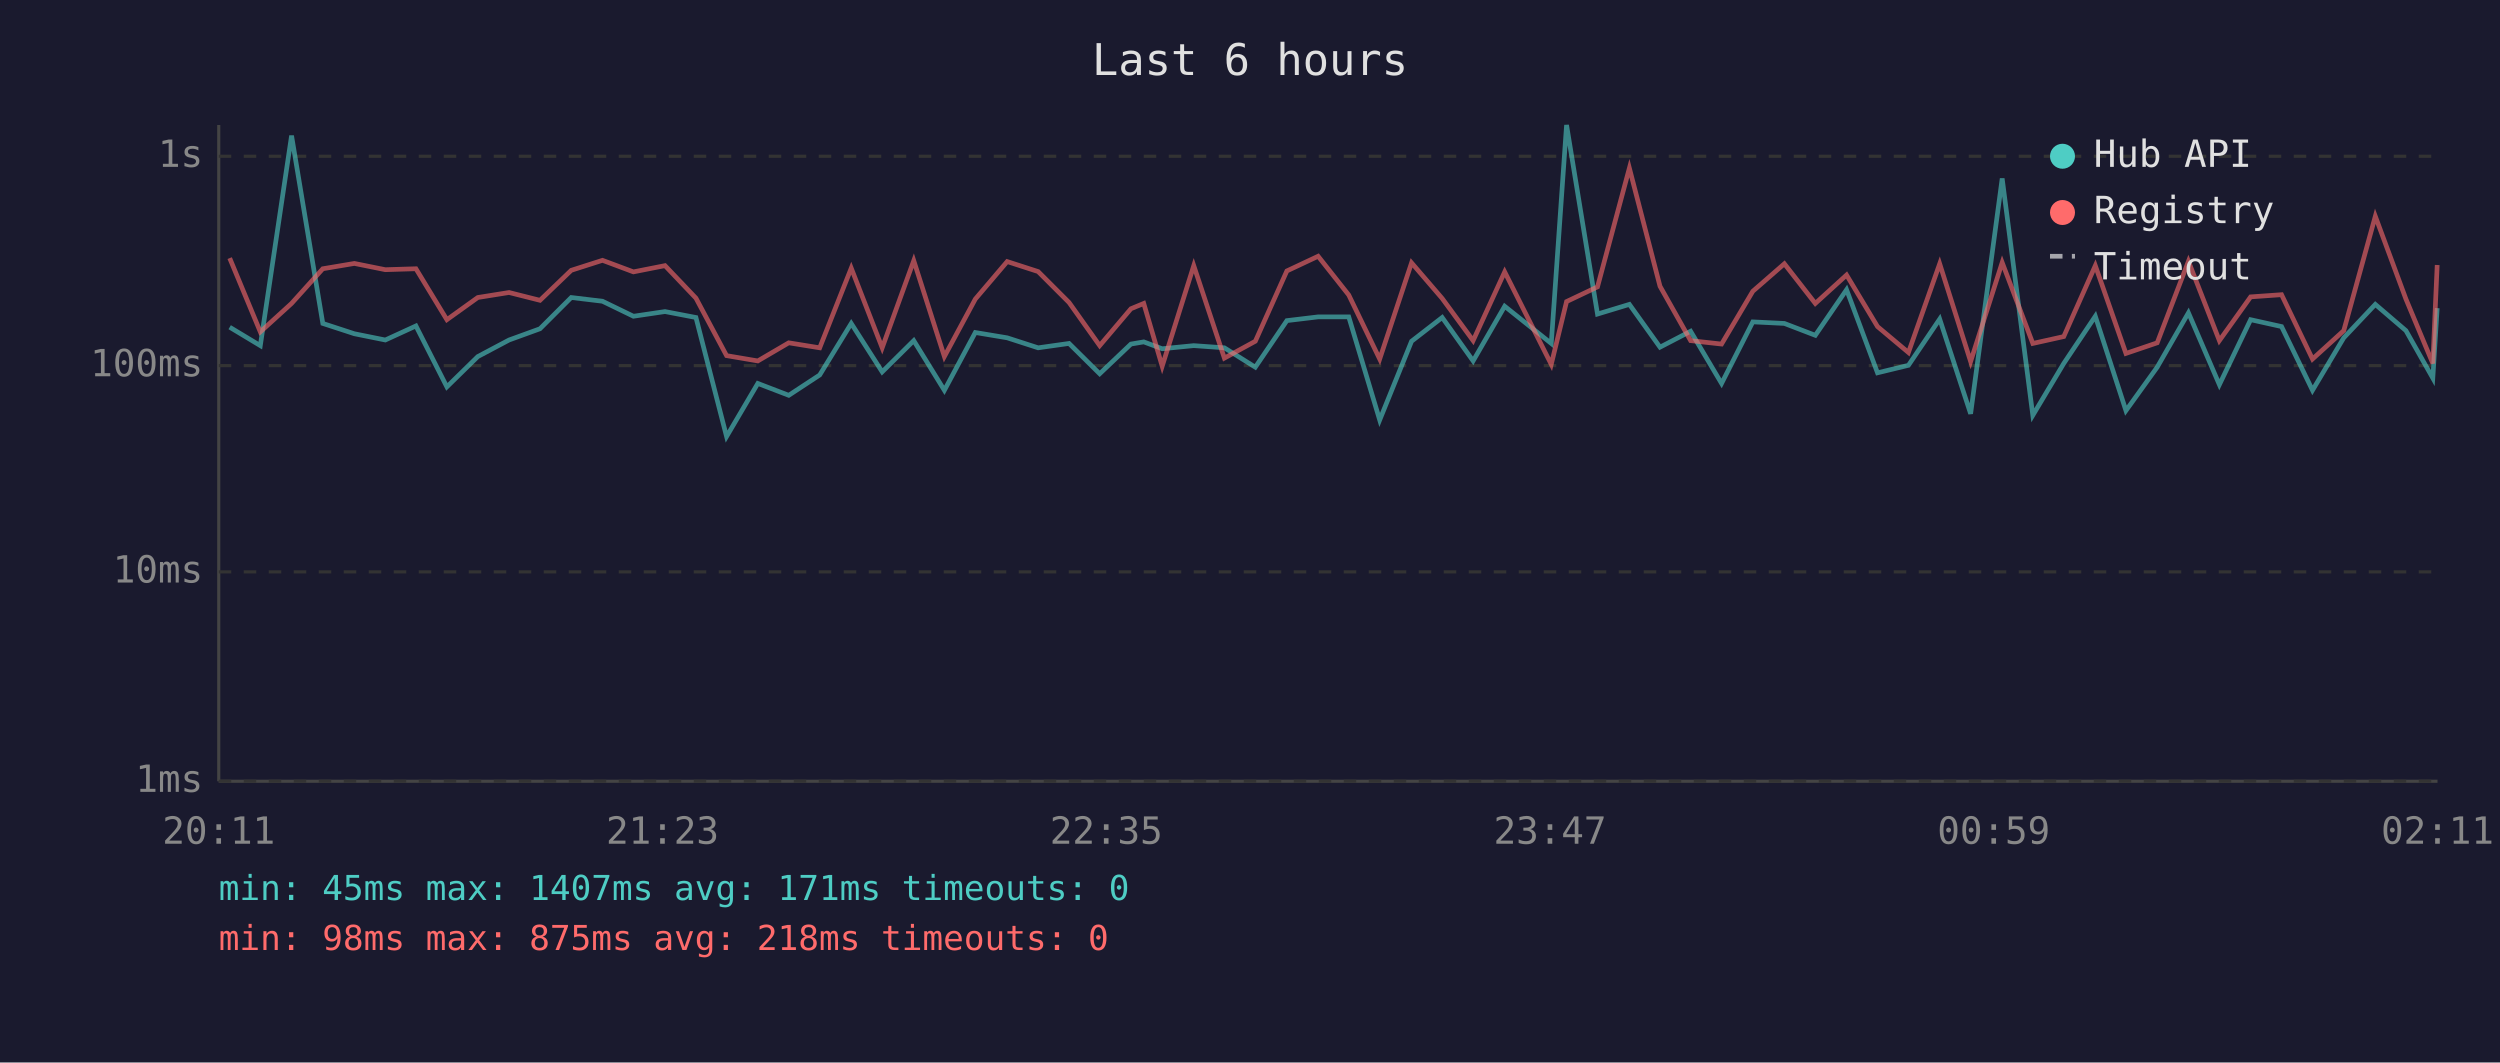
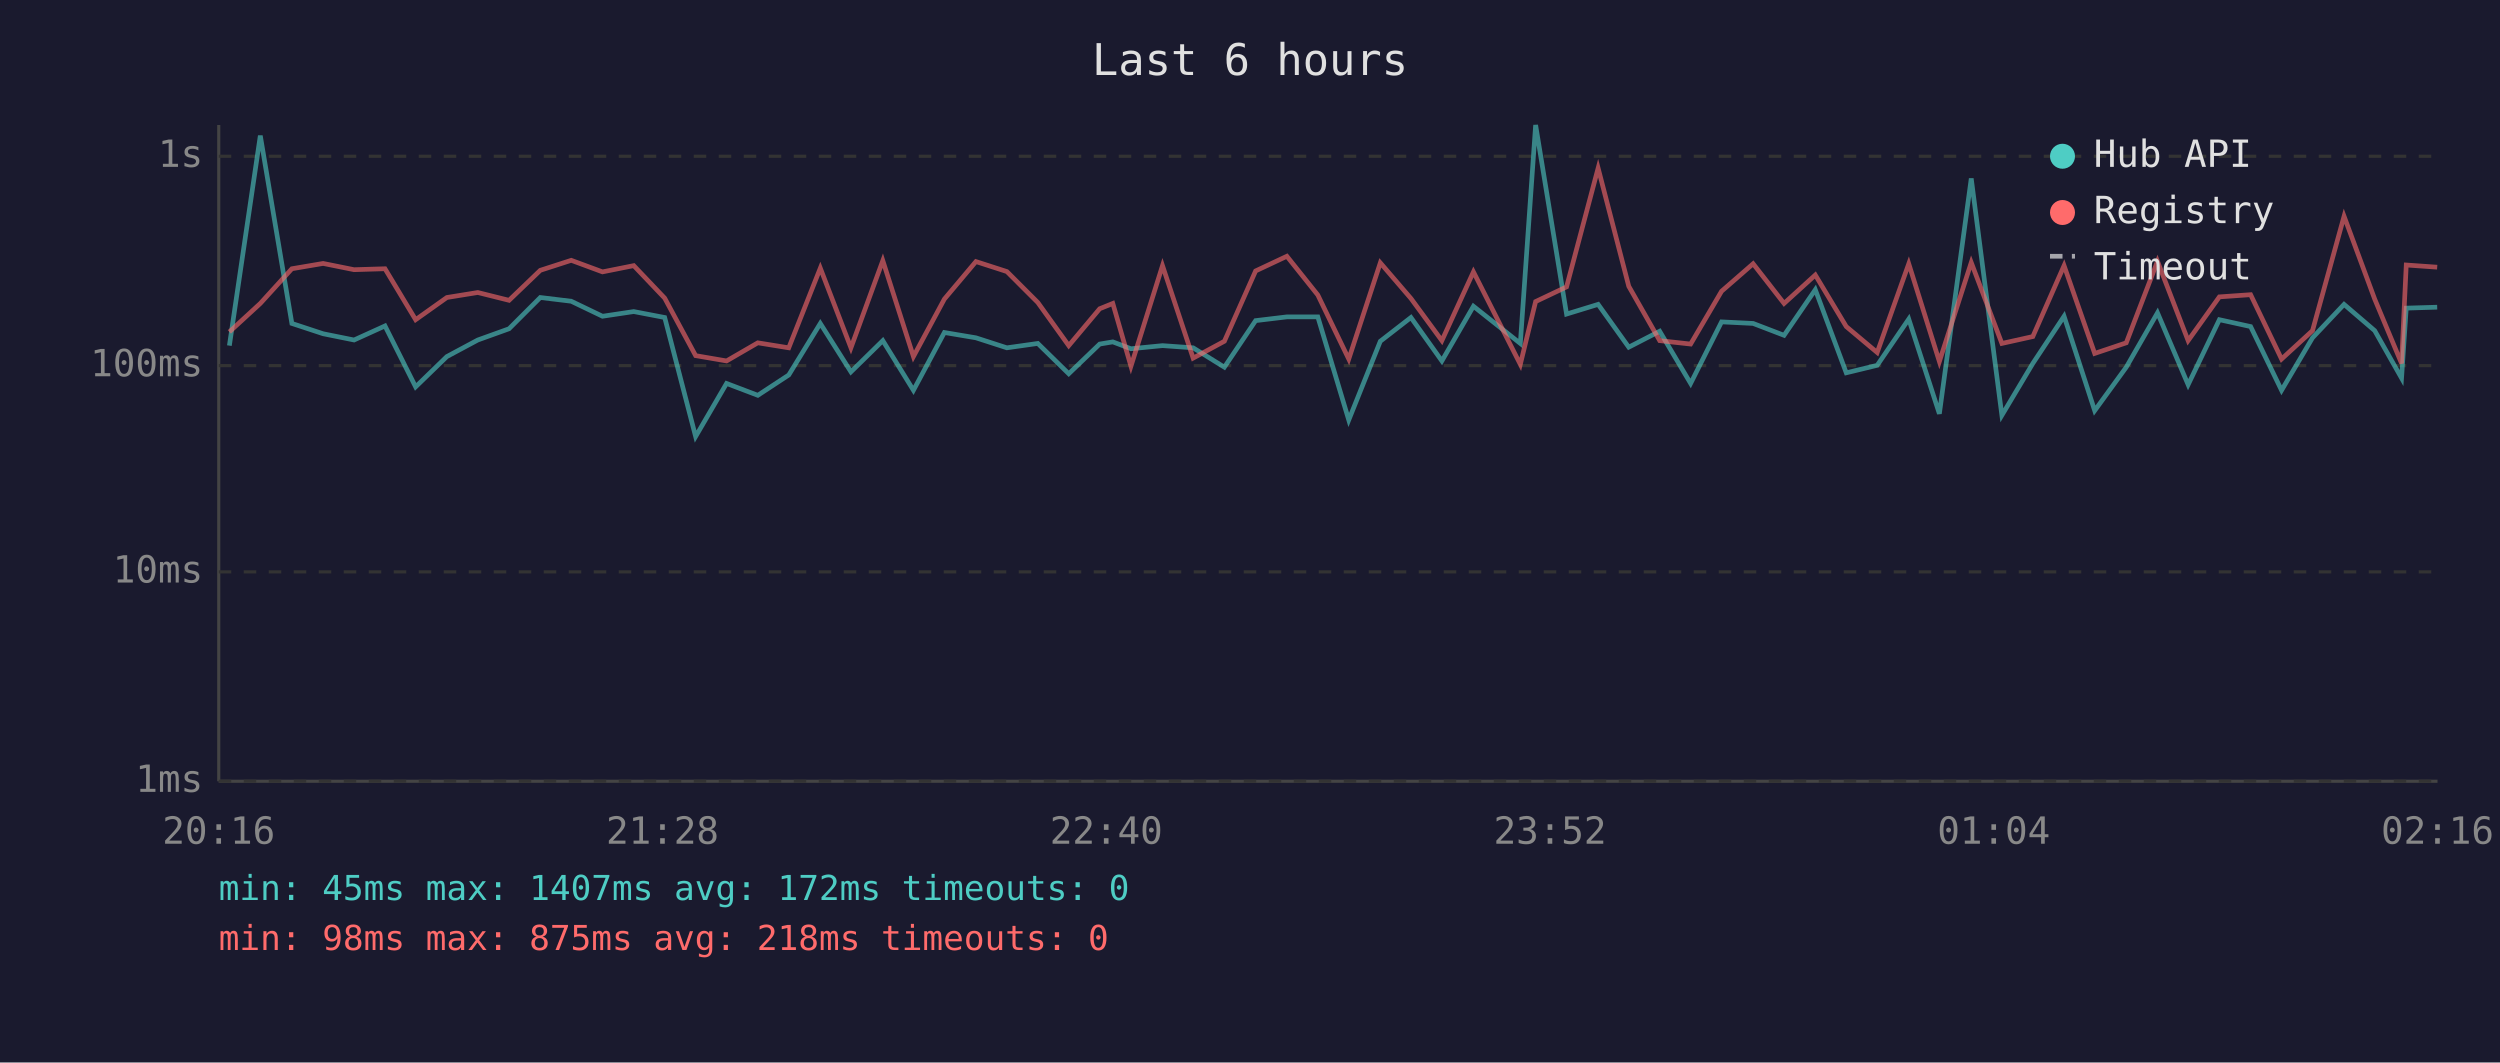
<svg xmlns="http://www.w3.org/2000/svg" viewBox="0 0 800 340" font-family="monospace" font-size="12">
  <rect width="800" height="340" fill="#1a1a2e" />
  <text x="400" y="24" fill="#e0e0e0" font-size="14" text-anchor="middle">Last 6 hours</text>
  <line x1="70" y1="40" x2="70" y2="250" stroke="#444" stroke-width="1" />
  <line x1="70" y1="250" x2="780" y2="250" stroke="#444" stroke-width="1" />
  <line x1="70" y1="250" x2="780" y2="250" stroke="#333" stroke-width="1" stroke-dasharray="4" />
  <text x="65" y="250" fill="#888" text-anchor="end" dominant-baseline="middle">1ms</text>
  <line x1="70" y1="183" x2="780" y2="183" stroke="#333" stroke-width="1" stroke-dasharray="4" />
  <text x="65" y="183" fill="#888" text-anchor="end" dominant-baseline="middle">10ms</text>
  <line x1="70" y1="117" x2="780" y2="117" stroke="#333" stroke-width="1" stroke-dasharray="4" />
  <text x="65" y="117" fill="#888" text-anchor="end" dominant-baseline="middle">100ms</text>
  <line x1="70" y1="50" x2="780" y2="50" stroke="#333" stroke-width="1" stroke-dasharray="4" />
  <text x="65" y="50" fill="#888" text-anchor="end" dominant-baseline="middle">1s</text>
-   <text x="70" y="270" fill="#888" text-anchor="middle">20:11</text>
-   <text x="212" y="270" fill="#888" text-anchor="middle">21:23</text>
-   <text x="354" y="270" fill="#888" text-anchor="middle">22:35</text>
-   <text x="496" y="270" fill="#888" text-anchor="middle">23:47</text>
-   <text x="638" y="270" fill="#888" text-anchor="middle">00:59</text>
-   <text x="780" y="270" fill="#888" text-anchor="middle">02:11</text>
-   <polyline points="73.5,104.7 83.3,110.6 93.3,43.4 103.3,103.5 113.4,106.8 123.3,108.8 133.1,104.3 143.0,123.8 152.9,114.1 162.9,108.8 172.8,105.2 182.8,95.2 192.8,96.4 202.7,101.2 212.8,99.7 222.7,101.6 232.5,139.7 242.5,122.7 252.4,126.5 262.3,120.0 272.4,103.5 282.3,119.0 292.4,109.0 302.2,124.9 312.1,106.4 322.3,108.1 332.2,111.3 342.1,109.9 351.9,119.6 361.9,110.1 366.0,109.4 371.9,111.6 382.0,110.6 391.8,111.3 401.7,117.5 411.8,102.6 421.8,101.4 431.6,101.4 441.5,134.4 451.7,109.2 461.5,101.6 471.4,115.5 481.5,98.0 496.4,109.9 501.3,40.0 511.2,100.5 521.4,97.4 531.2,111.1 541.0,106.0 550.9,122.7 560.9,103.0 571.0,103.5 580.9,107.3 590.9,92.7 600.8,119.3 610.7,116.9 620.7,102.1 630.6,132.4 640.7,57.1 650.5,132.9 660.4,116.3 670.5,101.2 680.3,131.4 690.3,117.5 700.3,100.1 710.2,123.1 720.2,102.3 730.1,104.5 740.0,124.9 750.0,108.1 760.1,97.4 769.9,105.8 778.5,121.0 779.9,98.6" fill="none" stroke="#4ecdc4" stroke-width="1.5" opacity="0.6" />
-   <polyline points="73.5,82.6 83.3,106.2 93.3,97.1 103.3,86.0 113.4,84.3 123.3,86.3 133.1,86.0 143.0,102.3 152.9,95.2 162.9,93.6 172.8,96.1 182.8,86.5 192.8,83.3 202.7,87.0 212.8,85.0 222.7,95.4 232.5,113.8 242.5,115.5 252.4,109.7 262.3,111.3 272.4,85.8 282.3,111.3 292.4,83.4 302.2,114.1 312.1,95.7 322.3,83.7 332.2,86.9 342.1,96.8 351.9,110.6 361.9,98.8 366.0,97.1 371.9,117.2 382.0,85.0 391.8,114.6 401.7,109.2 411.8,86.7 421.8,82.0 431.6,94.4 441.5,114.9 451.7,84.1 461.5,95.5 471.4,109.0 481.5,87.0 496.4,116.6 501.3,96.5 511.2,91.8 521.4,53.8 531.2,91.6 541.0,109.0 550.9,110.1 560.9,93.2 571.0,84.4 580.9,97.1 590.9,88.0 600.8,104.5 610.7,112.8 620.7,84.4 630.6,115.7 640.7,84.0 650.5,109.9 660.4,107.7 670.5,85.0 680.3,113.1 690.3,109.7 700.3,83.6 710.2,109.0 720.2,95.0 730.1,94.3 740.0,114.9 750.0,105.8 760.1,69.2 769.9,95.7 778.5,116.3 779.9,84.8" fill="none" stroke="#ff6b6b" stroke-width="1.5" opacity="0.6" />
+   <text x="70" y="270" fill="#888" text-anchor="middle">20:16</text>
+   <text x="212" y="270" fill="#888" text-anchor="middle">21:28</text>
+   <text x="354" y="270" fill="#888" text-anchor="middle">22:40</text>
+   <text x="496" y="270" fill="#888" text-anchor="middle">23:52</text>
+   <text x="638" y="270" fill="#888" text-anchor="middle">01:04</text>
+   <text x="780" y="270" fill="#888" text-anchor="middle">02:16</text>
+   <polyline points="73.4,110.6 83.3,43.4 93.4,103.5 103.4,106.8 113.3,108.8 123.2,104.3 133.0,123.8 143.0,114.1 152.9,108.8 162.9,105.2 172.9,95.2 182.8,96.4 192.8,101.2 202.8,99.7 212.7,101.6 222.6,139.7 232.5,122.7 242.5,126.5 252.4,120.0 262.5,103.5 272.3,119.0 282.5,109.0 292.3,124.9 302.2,106.4 312.3,108.1 322.2,111.3 332.1,109.9 342.0,119.6 351.9,110.1 356.1,109.4 361.9,111.6 372.0,110.6 381.8,111.3 391.8,117.5 401.8,102.6 411.8,101.4 421.7,101.4 431.6,134.4 441.7,109.2 451.5,101.6 461.4,115.5 471.5,98.0 486.5,109.9 491.4,40.0 501.3,100.5 511.4,97.4 521.2,111.1 531.1,106.0 541.0,122.7 550.9,103.0 561.0,103.5 570.9,107.3 580.9,92.7 590.8,119.3 600.7,116.9 610.8,102.1 620.6,132.4 630.8,57.1 640.6,132.9 650.5,116.3 660.5,101.2 670.3,131.4 680.4,117.5 690.4,100.1 700.2,123.1 710.2,102.3 720.2,104.5 730.1,124.9 740.0,108.1 750.1,97.4 759.9,105.8 768.5,121.0 770.0,98.6 779.9,98.3" fill="none" stroke="#4ecdc4" stroke-width="1.5" opacity="0.6" />
+   <polyline points="73.4,106.2 83.3,97.1 93.4,86.0 103.4,84.3 113.3,86.3 123.2,86.0 133.0,102.3 143.0,95.2 152.9,93.6 162.9,96.1 172.9,86.5 182.8,83.3 192.8,87.0 202.8,85.0 212.7,95.4 222.6,113.8 232.5,115.5 242.5,109.7 252.4,111.3 262.5,85.8 272.3,111.3 282.5,83.4 292.3,114.1 302.2,95.7 312.3,83.7 322.2,86.9 332.1,96.8 342.0,110.6 351.9,98.8 356.1,97.1 361.9,117.2 372.0,85.0 381.8,114.6 391.8,109.2 401.8,86.7 411.8,82.0 421.7,94.4 431.6,114.9 441.7,84.1 451.5,95.5 461.4,109.0 471.5,87.0 486.5,116.6 491.4,96.5 501.3,91.8 511.4,53.8 521.2,91.6 531.1,109.0 541.0,110.1 550.9,93.2 561.0,84.4 570.9,97.1 580.9,88.0 590.8,104.5 600.7,112.8 610.8,84.4 620.6,115.7 630.8,84.0 640.6,109.9 650.5,107.7 660.5,85.0 670.3,113.1 680.4,109.7 690.4,83.6 700.2,109.0 710.2,95.0 720.2,94.3 730.1,114.9 740.0,105.8 750.1,69.2 759.9,95.7 768.5,116.3 770.0,84.8 779.9,85.5" fill="none" stroke="#ff6b6b" stroke-width="1.5" opacity="0.6" />
  <circle cx="660" cy="50" r="4" fill="#4ecdc4" />
  <text x="670" y="50" fill="#e0e0e0" dominant-baseline="middle">Hub API</text>
  <circle cx="660" cy="68" r="4" fill="#ff6b6b" />
  <text x="670" y="68" fill="#e0e0e0" dominant-baseline="middle">Registry</text>
  <line x1="656" y1="82" x2="664" y2="82" stroke="#e0e0e0" stroke-width="1.5" stroke-dasharray="4,3" opacity="0.7" />
  <text x="670" y="86" fill="#e0e0e0" dominant-baseline="middle">Timeout</text>
-   <text x="70" y="288" fill="#4ecdc4" font-size="11">min: 45ms  max: 1407ms  avg: 171ms  timeouts: 0</text>
+   <text x="70" y="288" fill="#4ecdc4" font-size="11">min: 45ms  max: 1407ms  avg: 172ms  timeouts: 0</text>
  <text x="70" y="304" fill="#ff6b6b" font-size="11">min: 98ms  max: 875ms  avg: 218ms  timeouts: 0</text>
</svg>
